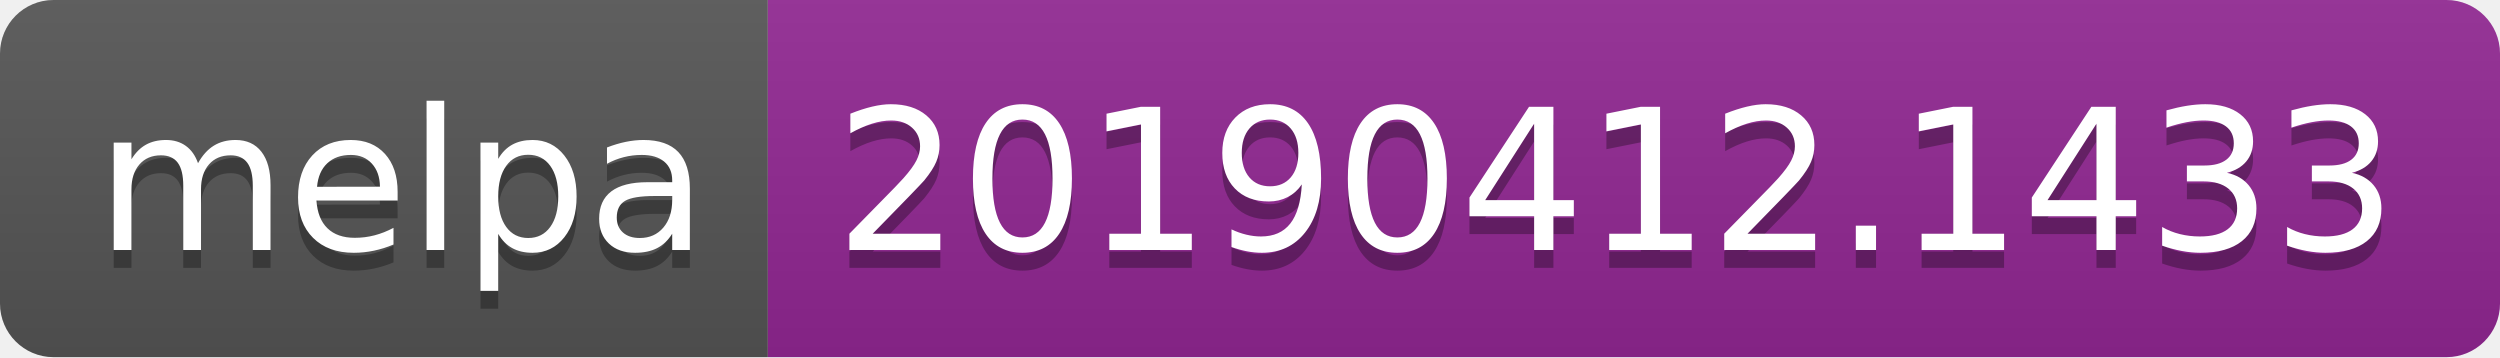
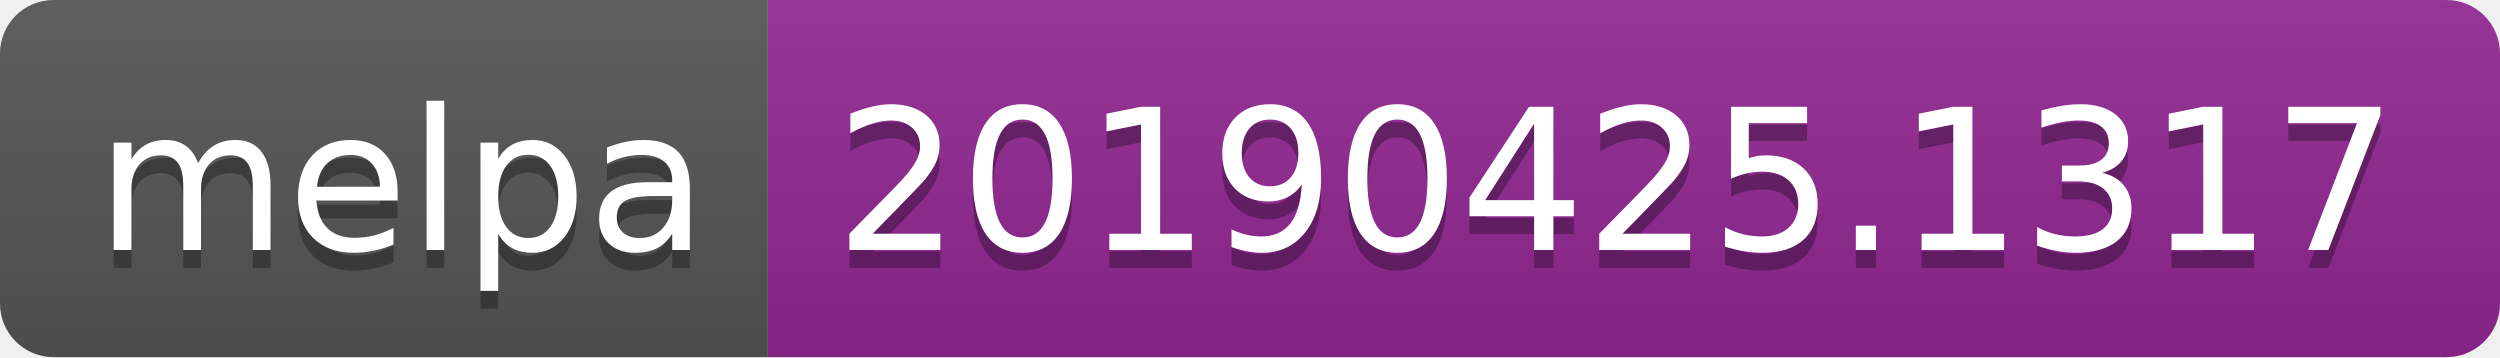
<svg xmlns="http://www.w3.org/2000/svg" width="140" height="20">
  <linearGradient id="b" x2="0" y2="100%">
    <stop offset="0" stop-color="#bbb" stop-opacity=".1" />
    <stop offset="1" stop-opacity=".1" />
  </linearGradient>
  <clipPath id="a">
    <rect width="140" height="20" rx="3" fill="#fff" />
  </clipPath>
  <g clip-path="url(#a)">
    <path fill="#555" d="M0 0h43v20H0z" />
    <path fill="#922793" d="M43 0h97v20H43z" />
    <path fill="url(#b)" d="M0 0h140v20H0z" />
  </g>
  <g fill="#fff" text-anchor="middle" font-family="DejaVu Sans,Verdana,Geneva,sans-serif" font-size="110">
    <text x="225" y="150" fill="#010101" fill-opacity=".3" transform="scale(.1)" textLength="330">melpa</text>
    <text x="225" y="140" transform="scale(.1)" textLength="330">melpa</text>
-     <text x="905" y="150" fill="#010101" fill-opacity=".3" transform="scale(.1)" textLength="870">20190412.1433</text>
-     <text x="905" y="140" transform="scale(.1)" textLength="870">20190412.1433</text>
+     <text x="905" y="150" fill="#010101" fill-opacity=".3" transform="scale(.1)" textLength="870">20190425.1317</text>
+     <text x="905" y="140" transform="scale(.1)" textLength="870">20190425.1317</text>
  </g>
</svg>
